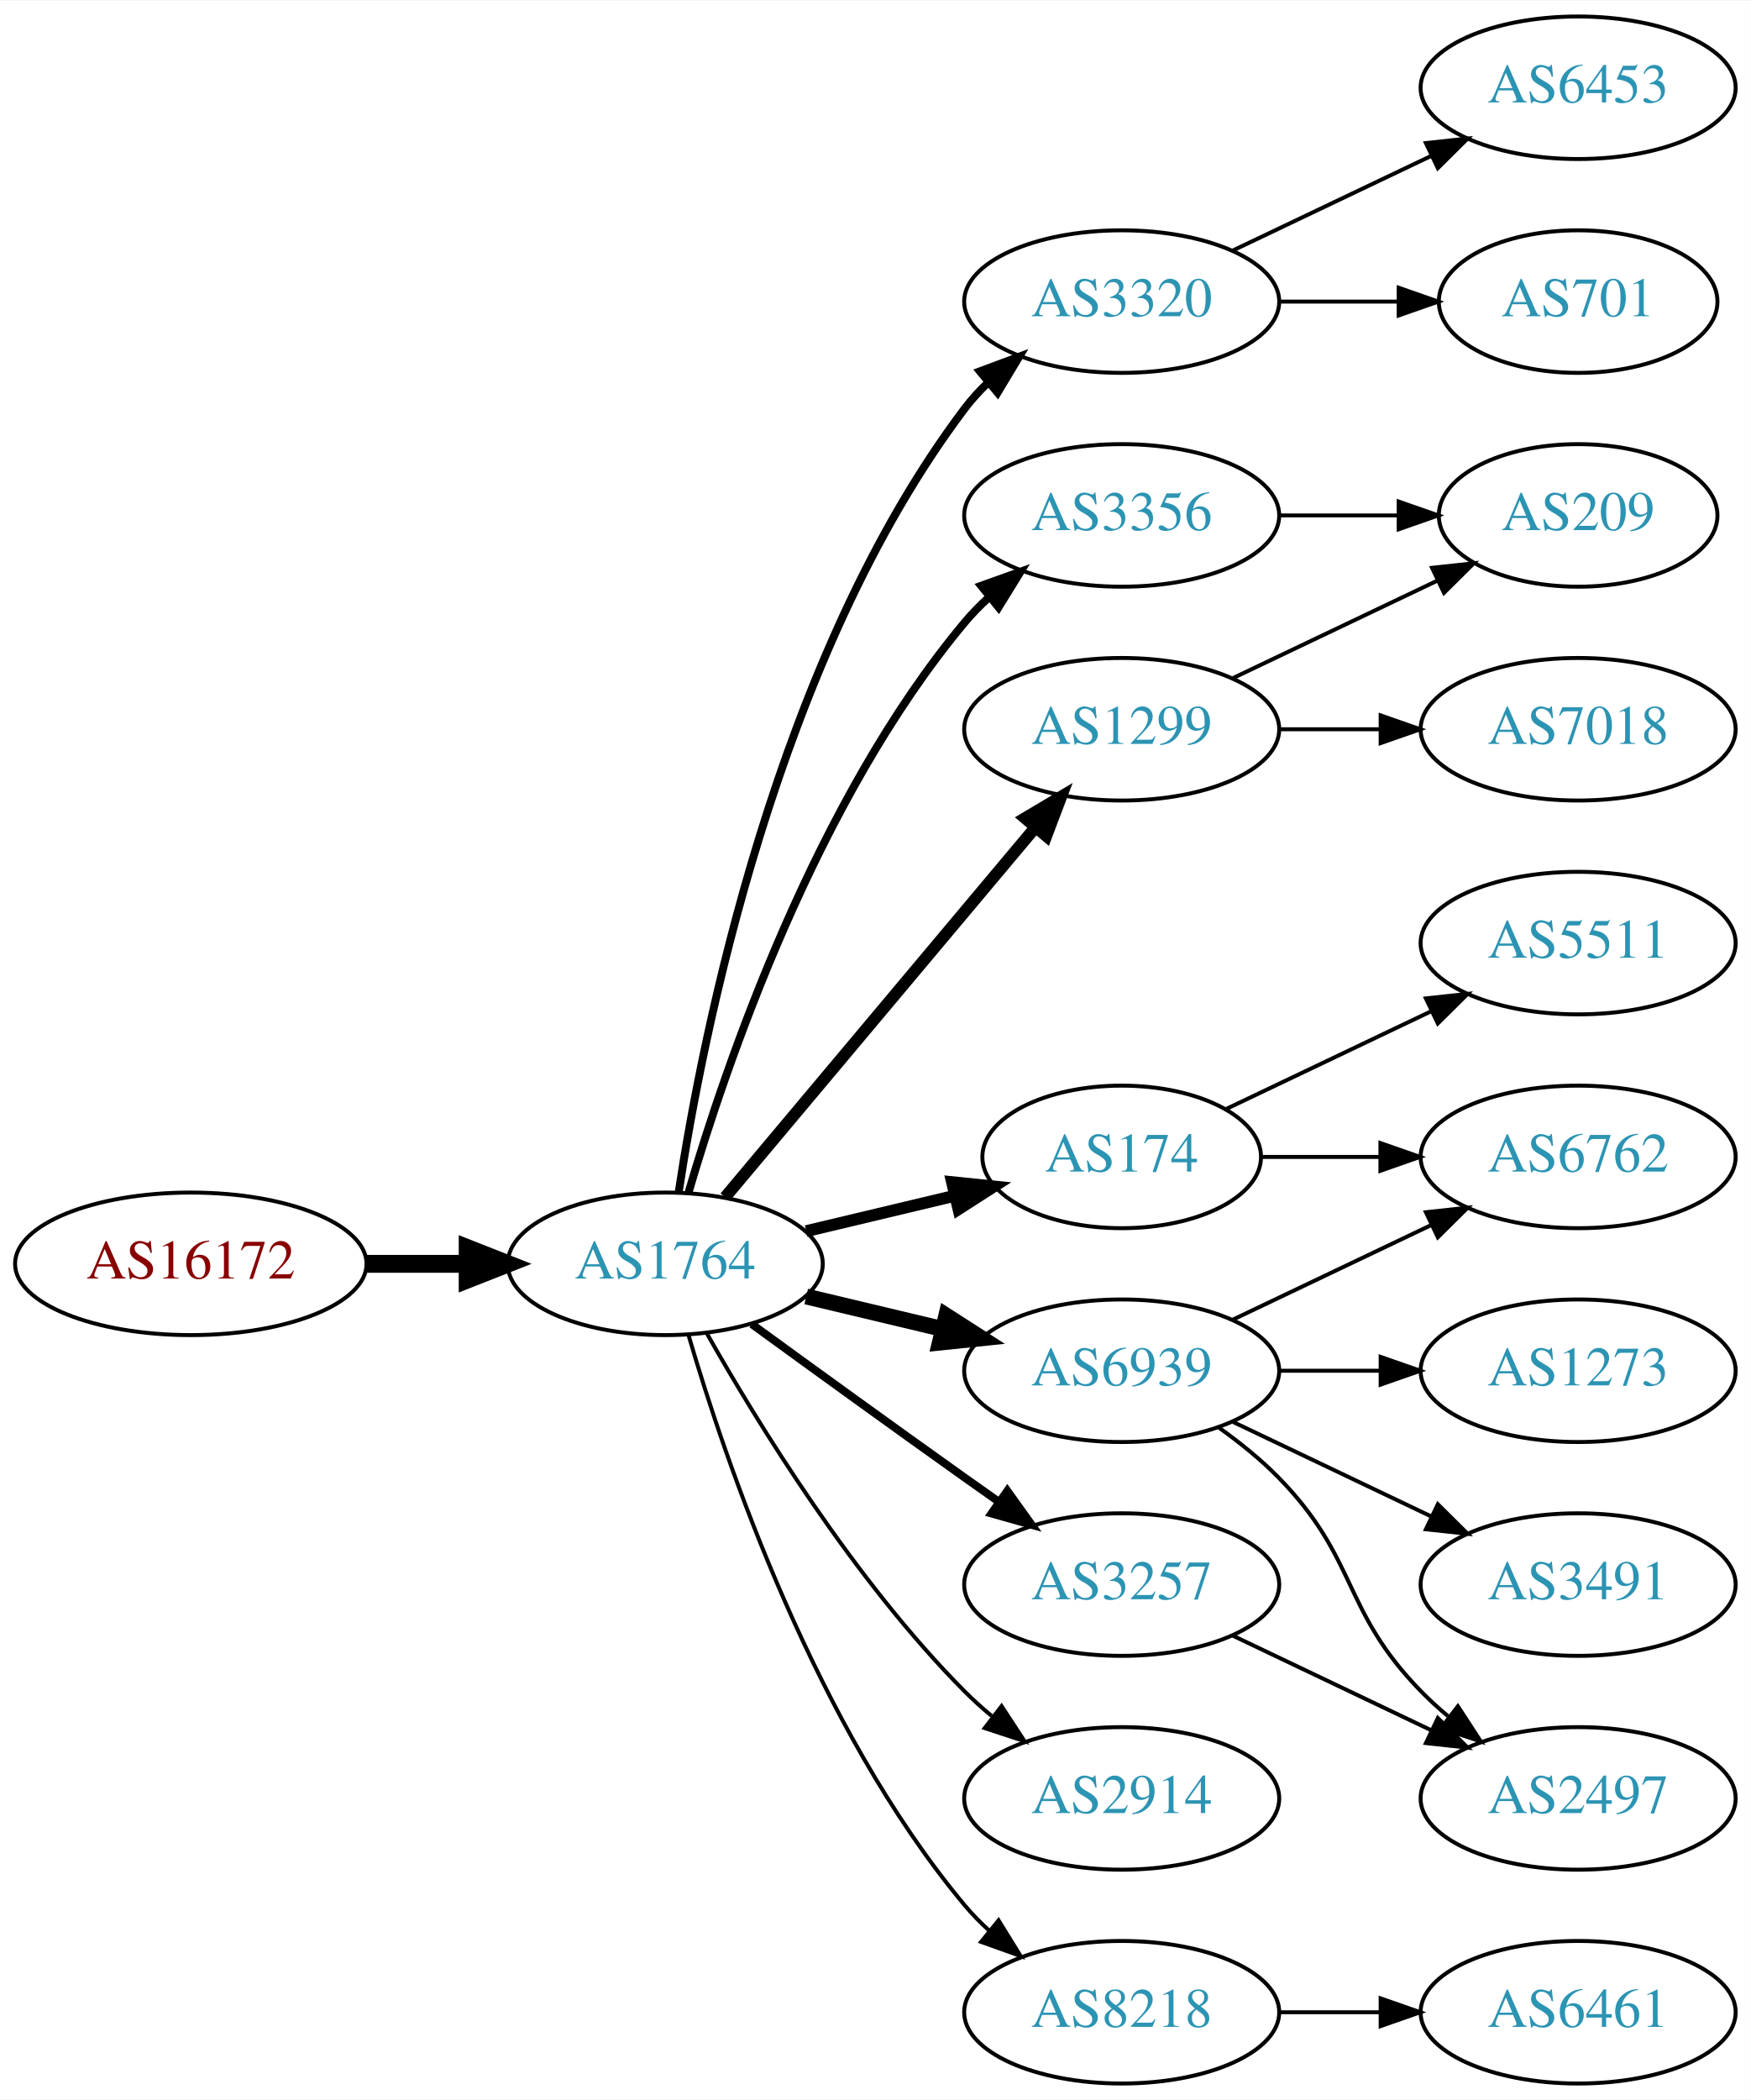
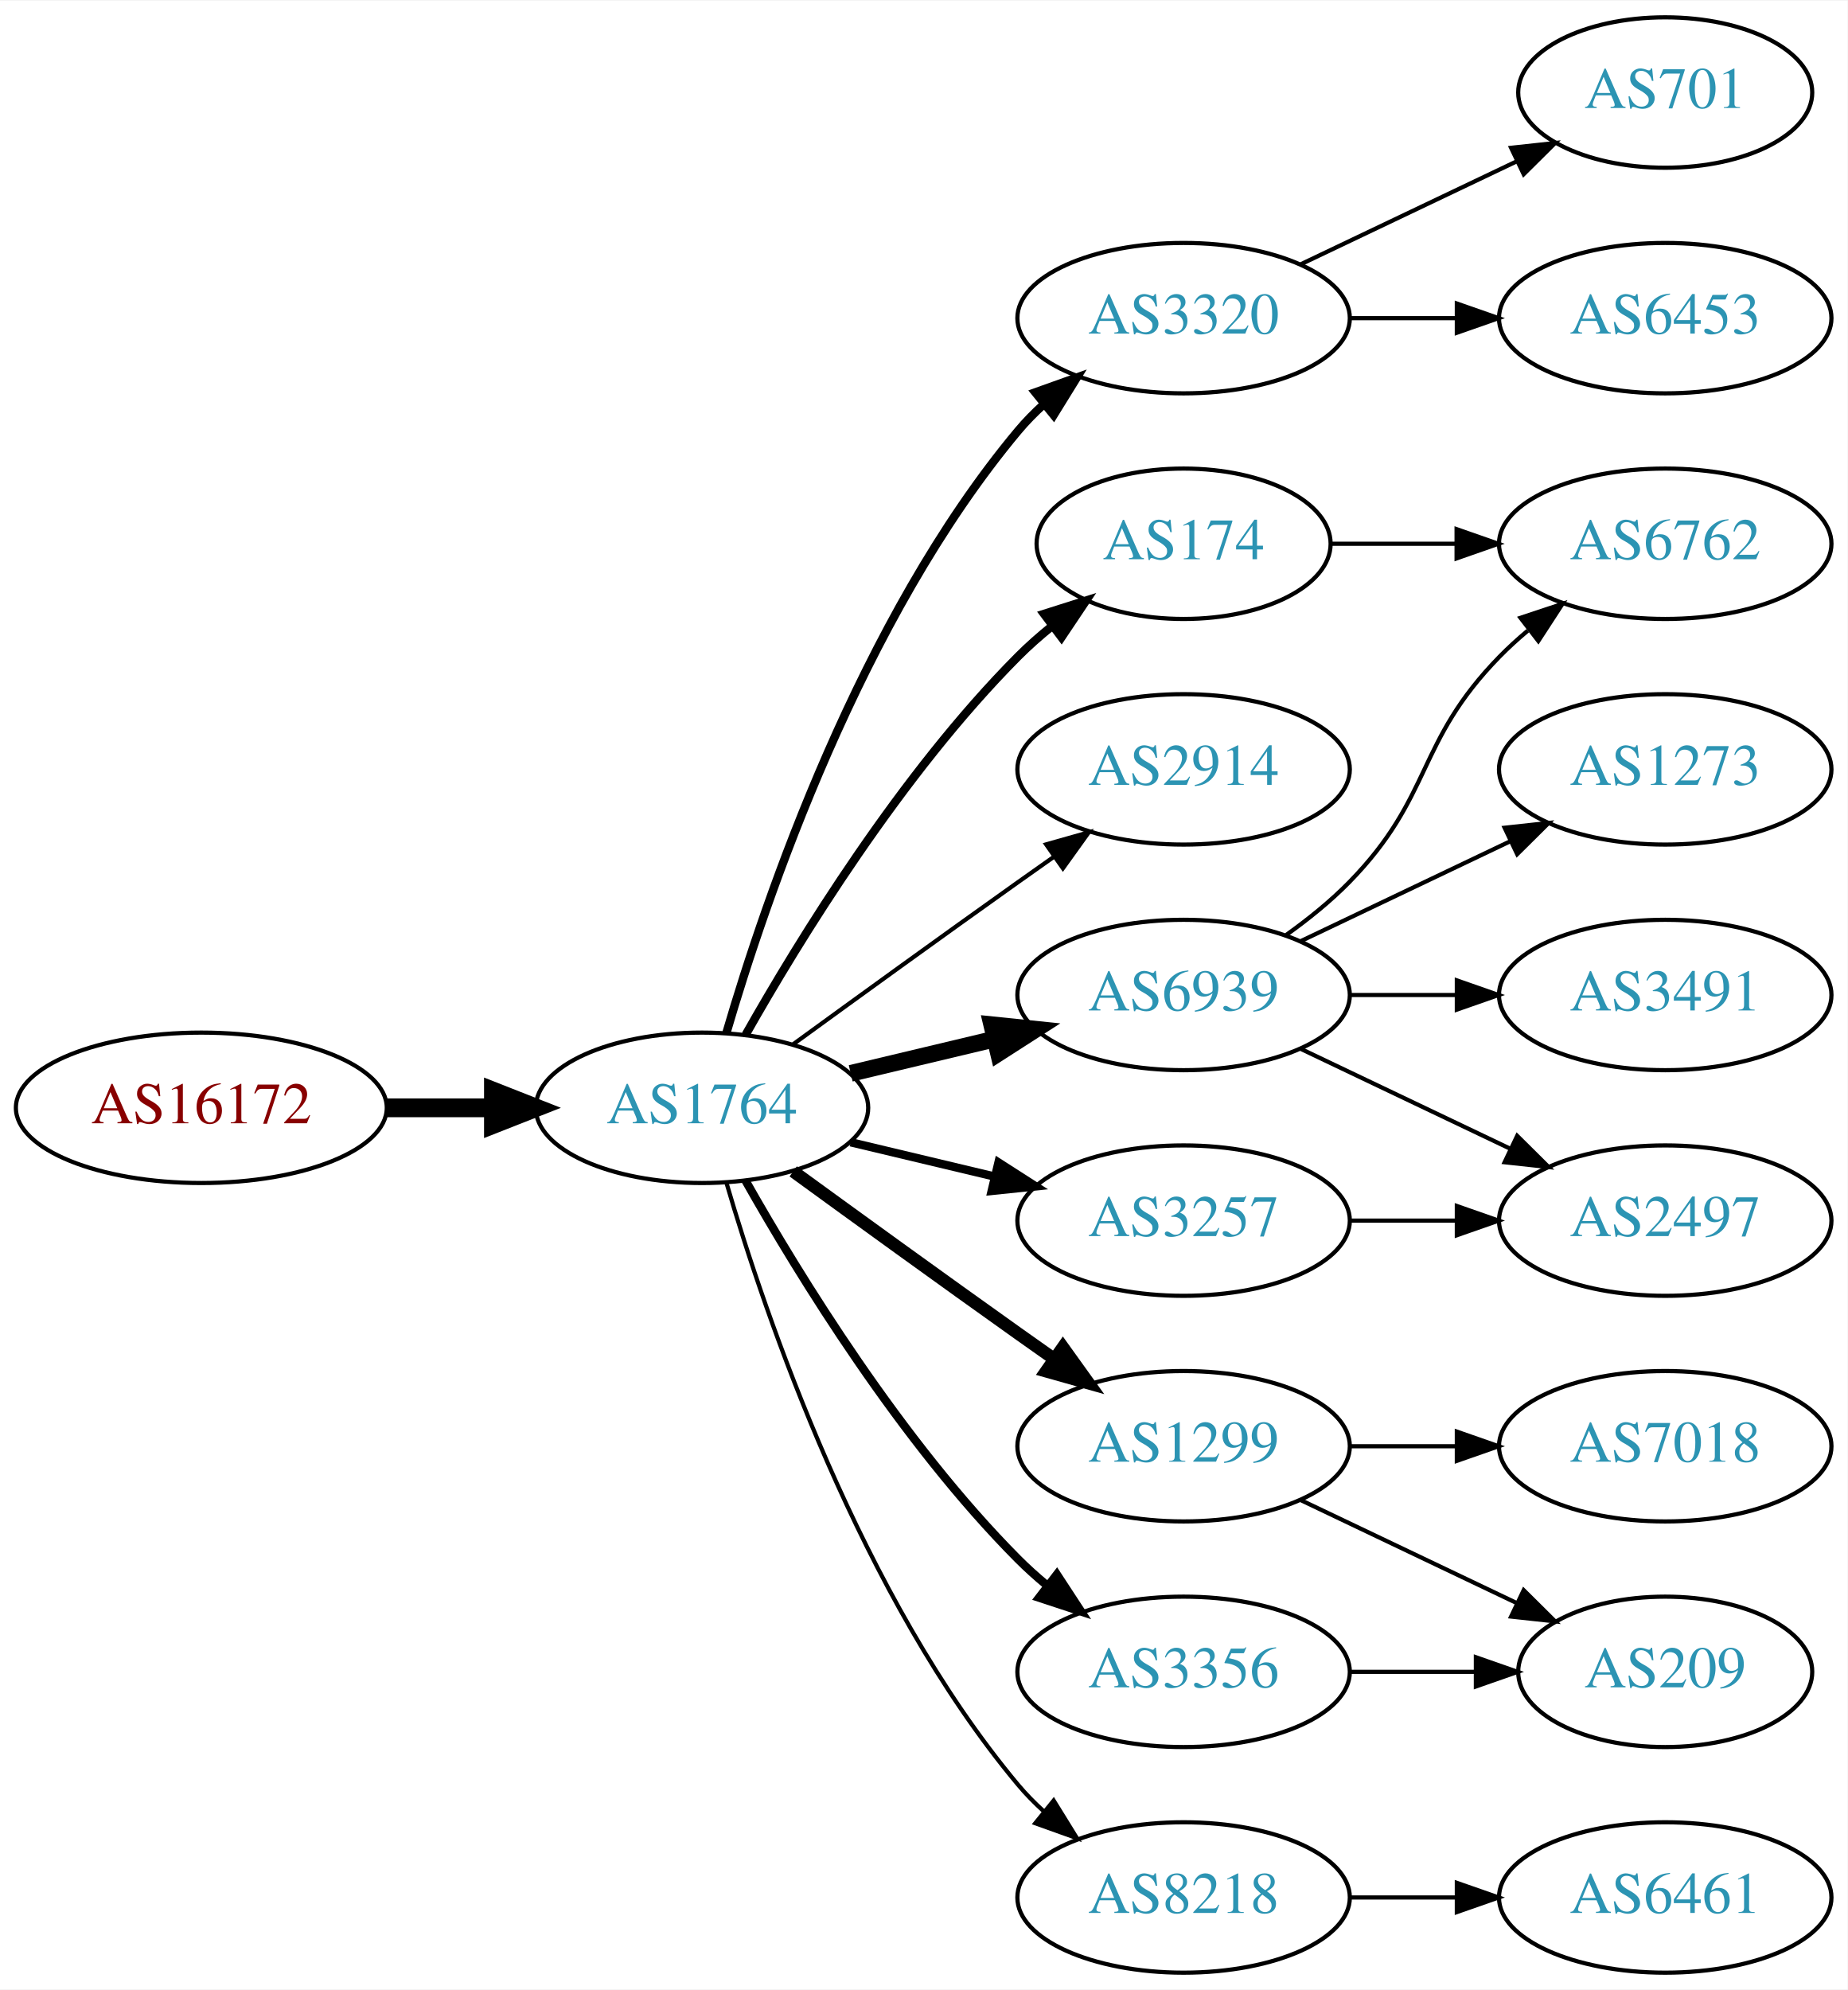
- <svg xmlns="http://www.w3.org/2000/svg" xmlns:xlink="http://www.w3.org/1999/xlink" width="442pt" height="530pt" viewBox="0.00 0.00 442.27 530.00">
-   <g id="graph0" class="graph" transform="scale(1 1) rotate(0) translate(4 526)">
-     <polygon fill="white" stroke="none" points="-4,4 -4,-526 438.271,-526 438.271,4 -4,4" />
+ <svg xmlns="http://www.w3.org/2000/svg" xmlns:xlink="http://www.w3.org/1999/xlink" width="442pt" height="476pt" viewBox="0.00 0.00 442.27 476.00">
+   <g id="graph0" class="graph" transform="scale(1 1) rotate(0) translate(4 472)">
+     <polygon fill="white" stroke="none" points="-4,4 -4,-472 438.271,-472 438.271,4 -4,4" />
    <g id="node1" class="node">
      <g id="a_node1">
        <a xlink:href="/asn/16172" xlink:title="AS16172 ~ JET-ERP Betriebsgesellschaft mbH [AT]">
          <ellipse fill="#ffffff" stroke="black" cx="44.196" cy="-207" rx="44.393" ry="18" />
          <text text-anchor="middle" x="44.196" y="-203.3" font-family="Times,serif" font-size="14.00" fill="#880000">AS16172</text>
        </a>
      </g>
    </g>
    <g id="node2" class="node">
      <g id="a_node2">
        <a xlink:href="/asn/1764" xlink:title="AS1764 ~ NEXTLAYER-AS [AT]">
          <ellipse fill="#ffffff" stroke="black" cx="164.039" cy="-207" rx="39.794" ry="18" />
          <text text-anchor="middle" x="164.039" y="-203.3" font-family="Times,serif" font-size="14.00" fill="#2c94b3">AS1764</text>
        </a>
      </g>
    </g>
    <g id="edge1" class="edge">
      <path fill="none" stroke="black" stroke-width="4.5" d="M88.407,-207C96.72,-207 105.482,-207 113.965,-207" />
      <polygon fill="black" stroke="black" stroke-width="4.5" points="114.123,-210.938 124.123,-207 114.123,-203.063 114.123,-210.938" />
    </g>
    <g id="node3" class="node">
      <g id="a_node3">
        <a xlink:href="/asn/3320" xlink:title="AS3320 ~ DTAG [DE]">
-           <ellipse fill="#ffffff" stroke="black" cx="279.332" cy="-450" rx="39.794" ry="18" />
-           <text text-anchor="middle" x="279.332" y="-446.3" font-family="Times,serif" font-size="14.00" fill="#2c94b3">AS3320</text>
+           <ellipse fill="#ffffff" stroke="black" cx="279.332" cy="-396" rx="39.794" ry="18" />
+           <text text-anchor="middle" x="279.332" y="-392.3" font-family="Times,serif" font-size="14.00" fill="#2c94b3">AS3320</text>
        </a>
      </g>
    </g>
    <g id="edge2" class="edge">
-       <path fill="none" stroke="black" stroke-width="2" d="M167.415,-224.986C173.389,-264.422 192.1,-359.995 239.685,-423 241.442,-425.327 243.459,-427.529 245.629,-429.596" />
-       <polygon fill="black" stroke="black" stroke-width="2" points="243.513,-432.389 253.441,-436.088 247.987,-427.005 243.513,-432.389" />
+       <path fill="none" stroke="black" stroke-width="2" d="M169.913,-225.002C179.227,-256.844 202.043,-323.981 239.685,-369 241.555,-371.237 243.654,-373.374 245.88,-375.396" />
+       <polygon fill="black" stroke="black" stroke-width="2" points="243.823,-378.234 253.799,-381.804 248.227,-372.793 243.823,-378.234" />
    </g>
    <g id="node4" class="node">
      <g id="a_node4">
-         <a xlink:href="/asn/3356" xlink:title="AS3356 ~ Level 3 Parent, LLC [US]">
-           <ellipse fill="#ffffff" stroke="black" cx="279.332" cy="-396" rx="39.794" ry="18" />
-           <text text-anchor="middle" x="279.332" y="-392.3" font-family="Times,serif" font-size="14.00" fill="#2c94b3">AS3356</text>
+         <a xlink:href="/asn/174" xlink:title="AS174 ~ Cogent Communications [US]">
+           <ellipse fill="#ffffff" stroke="black" cx="279.332" cy="-342" rx="35.194" ry="18" />
+           <text text-anchor="middle" x="279.332" y="-338.3" font-family="Times,serif" font-size="14.00" fill="#2c94b3">AS174</text>
        </a>
      </g>
    </g>
    <g id="edge3" class="edge">
-       <path fill="none" stroke="black" stroke-width="2" d="M169.913,-225.002C179.227,-256.844 202.043,-323.981 239.685,-369 241.555,-371.237 243.654,-373.374 245.88,-375.396" />
-       <polygon fill="black" stroke="black" stroke-width="2" points="243.823,-378.234 253.799,-381.804 248.227,-372.793 243.823,-378.234" />
+       <path fill="none" stroke="black" stroke-width="2" d="M174.498,-224.49C187.28,-247.096 211.712,-286.886 239.685,-315 242.185,-317.513 244.946,-319.949 247.807,-322.261" />
+       <polygon fill="black" stroke="black" stroke-width="2" points="245.905,-325.21 256.004,-328.413 250.108,-319.611 245.905,-325.21" />
    </g>
    <g id="node5" class="node">
      <g id="a_node5">
-         <a xlink:href="/asn/174" xlink:title="AS174 ~ Cogent Communications [US]">
-           <ellipse fill="#ffffff" stroke="black" cx="279.332" cy="-234" rx="35.194" ry="18" />
-           <text text-anchor="middle" x="279.332" y="-230.3" font-family="Times,serif" font-size="14.00" fill="#2c94b3">AS174</text>
+         <a xlink:href="/asn/2914" xlink:title="AS2914 ~ NTT America, Inc. [US]">
+           <ellipse fill="#ffffff" stroke="black" cx="279.332" cy="-288" rx="39.794" ry="18" />
+           <text text-anchor="middle" x="279.332" y="-284.3" font-family="Times,serif" font-size="14.00" fill="#2c94b3">AS2914</text>
        </a>
      </g>
    </g>
    <g id="edge4" class="edge">
-       <path fill="none" stroke="black" stroke-width="3" d="M199.646,-215.248C211.44,-218.058 224.745,-221.229 237.013,-224.153" />
-       <polygon fill="black" stroke="black" stroke-width="3" points="236.479,-227.624 247.018,-226.537 238.101,-220.814 236.479,-227.624" />
+       <path fill="none" stroke="black" d="M185.887,-222.222C200.821,-233.091 221.435,-248.025 239.685,-261 242.506,-263.005 245.449,-265.085 248.397,-267.159" />
+       <polygon fill="black" stroke="black" points="246.424,-270.05 256.621,-272.926 250.443,-264.319 246.424,-270.05" />
    </g>
    <g id="node6" class="node">
      <g id="a_node6">
        <a xlink:href="/asn/6939" xlink:title="AS6939 ~ Hurricane Electric LLC [US]">
-           <ellipse fill="#ffffff" stroke="black" cx="279.332" cy="-180" rx="39.794" ry="18" />
-           <text text-anchor="middle" x="279.332" y="-176.3" font-family="Times,serif" font-size="14.00" fill="#2c94b3">AS6939</text>
+           <ellipse fill="#ffffff" stroke="black" cx="279.332" cy="-234" rx="39.794" ry="18" />
+           <text text-anchor="middle" x="279.332" y="-230.3" font-family="Times,serif" font-size="14.00" fill="#2c94b3">AS6939</text>
        </a>
      </g>
    </g>
    <g id="edge5" class="edge">
-       <path fill="none" stroke="black" stroke-width="4" d="M199.646,-198.752C210.517,-196.162 222.671,-193.265 234.114,-190.538" />
-       <polygon fill="black" stroke="black" stroke-width="4" points="235.02,-193.92 243.936,-188.197 233.397,-187.111 235.02,-193.92" />
+       <path fill="none" stroke="black" stroke-width="4" d="M199.646,-215.248C210.517,-217.838 222.671,-220.735 234.114,-223.462" />
+       <polygon fill="black" stroke="black" stroke-width="4" points="233.397,-226.889 243.936,-225.803 235.02,-220.08 233.397,-226.889" />
    </g>
    <g id="node7" class="node">
      <g id="a_node7">
        <a xlink:href="/asn/1299" xlink:title="AS1299 ~ Telia Carrier [EU]">
-           <ellipse fill="#ffffff" stroke="black" cx="279.332" cy="-342" rx="39.794" ry="18" />
-           <text text-anchor="middle" x="279.332" y="-338.3" font-family="Times,serif" font-size="14.00" fill="#2c94b3">AS1299</text>
+           <ellipse fill="#ffffff" stroke="black" cx="279.332" cy="-126" rx="39.794" ry="18" />
+           <text text-anchor="middle" x="279.332" y="-122.3" font-family="Times,serif" font-size="14.00" fill="#2c94b3">AS1299</text>
        </a>
      </g>
    </g>
    <g id="edge6" class="edge">
-       <path fill="none" stroke="black" stroke-width="3" d="M179.158,-223.825C198.833,-247.269 234.637,-289.934 257.415,-317.076" />
-       <polygon fill="black" stroke="black" stroke-width="3" points="254.925,-319.553 264.034,-324.963 260.287,-315.053 254.925,-319.553" />
+       <path fill="none" stroke="black" stroke-width="3" d="M185.887,-191.778C200.821,-180.909 221.435,-165.975 239.685,-153 242.506,-150.995 245.449,-148.915 248.397,-146.841" />
+       <polygon fill="black" stroke="black" stroke-width="3" points="250.443,-149.681 256.621,-141.074 246.424,-143.95 250.443,-149.681" />
    </g>
    <g id="node8" class="node">
      <g id="a_node8">
        <a xlink:href="/asn/3257" xlink:title="AS3257 ~ GTT [DE]">
-           <ellipse fill="#ffffff" stroke="black" cx="279.332" cy="-126" rx="39.794" ry="18" />
-           <text text-anchor="middle" x="279.332" y="-122.3" font-family="Times,serif" font-size="14.00" fill="#2c94b3">AS3257</text>
+           <ellipse fill="#ffffff" stroke="black" cx="279.332" cy="-180" rx="39.794" ry="18" />
+           <text text-anchor="middle" x="279.332" y="-176.3" font-family="Times,serif" font-size="14.00" fill="#2c94b3">AS3257</text>
        </a>
      </g>
    </g>
    <g id="edge7" class="edge">
-       <path fill="none" stroke="black" stroke-width="2" d="M185.887,-191.778C200.821,-180.909 221.435,-165.975 239.685,-153 242.506,-150.995 245.449,-148.915 248.397,-146.841" />
-       <polygon fill="black" stroke="black" stroke-width="2" points="250.443,-149.681 256.621,-141.074 246.424,-143.95 250.443,-149.681" />
+       <path fill="none" stroke="black" stroke-width="2" d="M199.646,-198.752C210.517,-196.162 222.671,-193.265 234.114,-190.538" />
+       <polygon fill="black" stroke="black" stroke-width="2" points="235.02,-193.92 243.936,-188.197 233.397,-187.111 235.02,-193.92" />
    </g>
    <g id="node9" class="node">
      <g id="a_node9">
-         <a xlink:href="/asn/2914" xlink:title="AS2914 ~ NTT America, Inc. [US]">
-           <ellipse fill="#ffffff" stroke="black" cx="279.332" cy="-72" rx="39.794" ry="18" />
-           <text text-anchor="middle" x="279.332" y="-68.3" font-family="Times,serif" font-size="14.00" fill="#2c94b3">AS2914</text>
-         </a>
-       </g>
-     </g>
-     <g id="edge8" class="edge">
-       <path fill="none" stroke="black" d="M174.498,-189.51C187.28,-166.904 211.712,-127.114 239.685,-99 241.796,-96.879 244.092,-94.812 246.477,-92.829" />
-       <polygon fill="black" stroke="black" points="248.993,-95.31 254.793,-86.444 244.73,-89.758 248.993,-95.31" />
-     </g>
-     <g id="node10" class="node">
-       <g id="a_node10">
        <a xlink:href="/asn/8218" xlink:title="AS8218 ~ legacy Neotelecoms [FR]">
          <ellipse fill="#ffffff" stroke="black" cx="279.332" cy="-18" rx="39.794" ry="18" />
          <text text-anchor="middle" x="279.332" y="-14.3" font-family="Times,serif" font-size="14.00" fill="#2c94b3">AS8218</text>
        </a>
      </g>
    </g>
-     <g id="edge9" class="edge">
+     <g id="edge8" class="edge">
      <path fill="none" stroke="black" d="M169.913,-188.998C179.227,-157.156 202.043,-90.019 239.685,-45 241.555,-42.763 243.654,-40.626 245.88,-38.604" />
      <polygon fill="black" stroke="black" points="248.227,-41.208 253.799,-32.196 243.823,-35.766 248.227,-41.208" />
    </g>
+     <g id="node10" class="node">
+       <g id="a_node10">
+         <a xlink:href="/asn/3356" xlink:title="AS3356 ~ Level 3 Parent, LLC [US]">
+           <ellipse fill="#ffffff" stroke="black" cx="279.332" cy="-72" rx="39.794" ry="18" />
+           <text text-anchor="middle" x="279.332" y="-68.3" font-family="Times,serif" font-size="14.00" fill="#2c94b3">AS3356</text>
+         </a>
+       </g>
+     </g>
+     <g id="edge9" class="edge">
+       <path fill="none" stroke="black" stroke-width="2" d="M174.498,-189.51C187.28,-166.904 211.712,-127.114 239.685,-99 241.796,-96.879 244.092,-94.812 246.477,-92.829" />
+       <polygon fill="black" stroke="black" stroke-width="2" points="248.993,-95.31 254.793,-86.444 244.73,-89.758 248.993,-95.31" />
+     </g>
    <g id="node11" class="node">
      <g id="a_node11">
-         <a xlink:href="/asn/6453" xlink:title="AS6453 ~ TATA COMMUNICATIONS (AMERICA) INC [US]">
-           <ellipse fill="#ffffff" stroke="black" cx="394.625" cy="-504" rx="39.794" ry="18" />
-           <text text-anchor="middle" x="394.625" y="-500.3" font-family="Times,serif" font-size="14.00" fill="#2c94b3">AS6453</text>
-         </a>
-       </g>
-     </g>
-     <g id="edge10" class="edge">
-       <path fill="none" stroke="black" d="M307.468,-462.934C322.462,-470.081 341.283,-479.052 357.506,-486.785" />
-       <polygon fill="black" stroke="black" points="356.177,-490.028 366.71,-491.171 359.188,-483.709 356.177,-490.028" />
-     </g>
-     <g id="node12" class="node">
-       <g id="a_node12">
        <a xlink:href="/asn/701" xlink:title="AS701 ~ UUNET [US]">
          <ellipse fill="#ffffff" stroke="black" cx="394.625" cy="-450" rx="35.194" ry="18" />
          <text text-anchor="middle" x="394.625" y="-446.3" font-family="Times,serif" font-size="14.00" fill="#2c94b3">AS701</text>
        </a>
      </g>
    </g>
+     <g id="edge10" class="edge">
+       <path fill="none" stroke="black" d="M307.468,-408.934C322.9,-416.29 342.385,-425.577 358.92,-433.459" />
+       <polygon fill="black" stroke="black" points="357.729,-436.768 368.262,-437.911 360.741,-430.449 357.729,-436.768" />
+     </g>
+     <g id="node12" class="node">
+       <g id="a_node12">
+         <a xlink:href="/asn/6453" xlink:title="AS6453 ~ TATA COMMUNICATIONS (AMERICA) INC [US]">
+           <ellipse fill="#ffffff" stroke="black" cx="394.625" cy="-396" rx="39.794" ry="18" />
+           <text text-anchor="middle" x="394.625" y="-392.3" font-family="Times,serif" font-size="14.00" fill="#2c94b3">AS6453</text>
+         </a>
+       </g>
+     </g>
    <g id="edge11" class="edge">
-       <path fill="none" stroke="black" d="M319.004,-450C328.709,-450 339.2,-450 349.163,-450" />
-       <polygon fill="black" stroke="black" points="349.299,-453.5 359.299,-450 349.299,-446.5 349.299,-453.5" />
+       <path fill="none" stroke="black" d="M319.004,-396C327.207,-396 335.971,-396 344.503,-396" />
+       <polygon fill="black" stroke="black" points="344.742,-399.5 354.742,-396 344.742,-392.5 344.742,-399.5" />
+     </g>
+     <g id="node15" class="node">
+       <g id="a_node15">
+         <a xlink:href="/asn/6762" xlink:title="AS6762 ~ TELECOM ITALIA SPARKLE S.p.A. [IT]">
+           <ellipse fill="#ffffff" stroke="black" cx="394.625" cy="-342" rx="39.794" ry="18" />
+           <text text-anchor="middle" x="394.625" y="-338.3" font-family="Times,serif" font-size="14.00" fill="#2c94b3">AS6762</text>
+         </a>
+       </g>
+     </g>
+     <g id="edge21" class="edge">
+       <path fill="none" stroke="black" d="M314.631,-342C324.008,-342 334.358,-342 344.393,-342" />
+       <polygon fill="black" stroke="black" points="344.681,-345.5 354.681,-342 344.681,-338.5 344.681,-345.5" />
+     </g>
+     <g id="node13" class="node">
+       <g id="a_node13">
+         <a xlink:href="/asn/1273" xlink:title="AS1273 ~ Vodafone Group PLC [EU]">
+           <ellipse fill="#ffffff" stroke="black" cx="394.625" cy="-288" rx="39.794" ry="18" />
+           <text text-anchor="middle" x="394.625" y="-284.3" font-family="Times,serif" font-size="14.00" fill="#2c94b3">AS1273</text>
+         </a>
+       </g>
+     </g>
+     <g id="edge12" class="edge">
+       <path fill="none" stroke="black" d="M307.468,-246.934C322.462,-254.081 341.283,-263.052 357.506,-270.785" />
+       <polygon fill="black" stroke="black" points="356.177,-274.028 366.71,-275.171 359.188,-267.709 356.177,-274.028" />
+     </g>
+     <g id="node14" class="node">
+       <g id="a_node14">
+         <a xlink:href="/asn/3491" xlink:title="AS3491 ~ PCCW Global, Inc. [US]">
+           <ellipse fill="#ffffff" stroke="black" cx="394.625" cy="-234" rx="39.794" ry="18" />
+           <text text-anchor="middle" x="394.625" y="-230.3" font-family="Times,serif" font-size="14.00" fill="#2c94b3">AS3491</text>
+         </a>
+       </g>
+     </g>
+     <g id="edge13" class="edge">
+       <path fill="none" stroke="black" d="M319.004,-234C327.207,-234 335.971,-234 344.503,-234" />
+       <polygon fill="black" stroke="black" points="344.742,-237.5 354.742,-234 344.742,-230.5 344.742,-237.5" />
+     </g>
+     <g id="edge14" class="edge">
+       <path fill="none" stroke="black" d="M303.926,-248.389C309.182,-252.148 314.513,-256.437 318.978,-261 339.151,-281.617 334.806,-294.383 354.978,-315 357.071,-317.139 359.354,-319.218 361.731,-321.21" />
+       <polygon fill="black" stroke="black" points="359.974,-324.275 370.031,-327.611 364.249,-318.732 359.974,-324.275" />
+     </g>
+     <g id="node16" class="node">
+       <g id="a_node16">
+         <a xlink:href="/asn/2497" xlink:title="AS2497 ~ Internet Initiative Japan Inc. [JP]">
+           <ellipse fill="#ffffff" stroke="black" cx="394.625" cy="-180" rx="39.794" ry="18" />
+           <text text-anchor="middle" x="394.625" y="-176.3" font-family="Times,serif" font-size="14.00" fill="#2c94b3">AS2497</text>
+         </a>
+       </g>
+     </g>
+     <g id="edge15" class="edge">
+       <path fill="none" stroke="black" d="M307.468,-221.066C322.462,-213.919 341.283,-204.948 357.506,-197.215" />
+       <polygon fill="black" stroke="black" points="359.188,-200.291 366.71,-192.829 356.177,-193.972 359.188,-200.291" />
+     </g>
+     <g id="node17" class="node">
+       <g id="a_node17">
+         <a xlink:href="/asn/7018" xlink:title="AS7018 ~ AT&amp;T Services, Inc. [US]">
+           <ellipse fill="#ffffff" stroke="black" cx="394.625" cy="-126" rx="39.794" ry="18" />
+           <text text-anchor="middle" x="394.625" y="-122.3" font-family="Times,serif" font-size="14.00" fill="#2c94b3">AS7018</text>
+         </a>
+       </g>
+     </g>
+     <g id="edge17" class="edge">
+       <path fill="none" stroke="black" d="M319.004,-126C327.207,-126 335.971,-126 344.503,-126" />
+       <polygon fill="black" stroke="black" points="344.742,-129.5 354.742,-126 344.742,-122.5 344.742,-129.5" />
+     </g>
+     <g id="node18" class="node">
+       <g id="a_node18">
+         <a xlink:href="/asn/209" xlink:title="AS209 ~ CenturyLink Communications, LLC [US]">
+           <ellipse fill="#ffffff" stroke="black" cx="394.625" cy="-72" rx="35.194" ry="18" />
+           <text text-anchor="middle" x="394.625" y="-68.3" font-family="Times,serif" font-size="14.00" fill="#2c94b3">AS209</text>
+         </a>
+       </g>
+     </g>
+     <g id="edge18" class="edge">
+       <path fill="none" stroke="black" d="M307.468,-113.066C322.9,-105.71 342.385,-96.423 358.92,-88.541" />
+       <polygon fill="black" stroke="black" points="360.741,-91.551 368.262,-84.089 357.729,-85.232 360.741,-91.551" />
+     </g>
+     <g id="edge16" class="edge">
+       <path fill="none" stroke="black" d="M319.004,-180C327.207,-180 335.971,-180 344.503,-180" />
+       <polygon fill="black" stroke="black" points="344.742,-183.5 354.742,-180 344.742,-176.5 344.742,-183.5" />
    </g>
    <g id="node19" class="node">
      <g id="a_node19">
-         <a xlink:href="/asn/209" xlink:title="AS209 ~ CenturyLink Communications, LLC [US]">
-           <ellipse fill="#ffffff" stroke="black" cx="394.625" cy="-396" rx="35.194" ry="18" />
-           <text text-anchor="middle" x="394.625" y="-392.3" font-family="Times,serif" font-size="14.00" fill="#2c94b3">AS209</text>
-         </a>
-       </g>
-     </g>
-     <g id="edge20" class="edge">
-       <path fill="none" stroke="black" d="M319.004,-396C328.709,-396 339.2,-396 349.163,-396" />
-       <polygon fill="black" stroke="black" points="349.299,-399.5 359.299,-396 349.299,-392.5 349.299,-399.5" />
-     </g>
-     <g id="node13" class="node">
-       <g id="a_node13">
-         <a xlink:href="/asn/5511" xlink:title="AS5511 ~ Orange S.A. [FR]">
-           <ellipse fill="#ffffff" stroke="black" cx="394.625" cy="-288" rx="39.794" ry="18" />
-           <text text-anchor="middle" x="394.625" y="-284.3" font-family="Times,serif" font-size="14.00" fill="#2c94b3">AS5511</text>
-         </a>
-       </g>
-     </g>
-     <g id="edge12" class="edge">
-       <path fill="none" stroke="black" d="M305.757,-246.119C321.059,-253.413 340.783,-262.814 357.665,-270.86" />
-       <polygon fill="black" stroke="black" points="356.172,-274.026 366.705,-275.169 359.184,-267.707 356.172,-274.026" />
-     </g>
-     <g id="node14" class="node">
-       <g id="a_node14">
-         <a xlink:href="/asn/6762" xlink:title="AS6762 ~ TELECOM ITALIA SPARKLE S.p.A. [IT]">
-           <ellipse fill="#ffffff" stroke="black" cx="394.625" cy="-234" rx="39.794" ry="18" />
-           <text text-anchor="middle" x="394.625" y="-230.3" font-family="Times,serif" font-size="14.00" fill="#2c94b3">AS6762</text>
-         </a>
-       </g>
-     </g>
-     <g id="edge13" class="edge">
-       <path fill="none" stroke="black" d="M314.631,-234C324.008,-234 334.358,-234 344.393,-234" />
-       <polygon fill="black" stroke="black" points="344.681,-237.5 354.681,-234 344.681,-230.5 344.681,-237.5" />
-     </g>
-     <g id="edge16" class="edge">
-       <path fill="none" stroke="black" d="M307.468,-192.934C322.462,-200.081 341.283,-209.052 357.506,-216.785" />
-       <polygon fill="black" stroke="black" points="356.177,-220.028 366.71,-221.171 359.188,-213.709 356.177,-220.028" />
-     </g>
-     <g id="node15" class="node">
-       <g id="a_node15">
-         <a xlink:href="/asn/1273" xlink:title="AS1273 ~ Vodafone Group PLC [EU]">
-           <ellipse fill="#ffffff" stroke="black" cx="394.625" cy="-180" rx="39.794" ry="18" />
-           <text text-anchor="middle" x="394.625" y="-176.3" font-family="Times,serif" font-size="14.00" fill="#2c94b3">AS1273</text>
-         </a>
-       </g>
-     </g>
-     <g id="edge14" class="edge">
-       <path fill="none" stroke="black" d="M319.004,-180C327.207,-180 335.971,-180 344.503,-180" />
-       <polygon fill="black" stroke="black" points="344.742,-183.5 354.742,-180 344.742,-176.5 344.742,-183.5" />
-     </g>
-     <g id="node16" class="node">
-       <g id="a_node16">
-         <a xlink:href="/asn/3491" xlink:title="AS3491 ~ PCCW Global, Inc. [US]">
-           <ellipse fill="#ffffff" stroke="black" cx="394.625" cy="-126" rx="39.794" ry="18" />
-           <text text-anchor="middle" x="394.625" y="-122.3" font-family="Times,serif" font-size="14.00" fill="#2c94b3">AS3491</text>
-         </a>
-       </g>
-     </g>
-     <g id="edge15" class="edge">
-       <path fill="none" stroke="black" d="M307.468,-167.066C322.462,-159.919 341.283,-150.948 357.506,-143.215" />
-       <polygon fill="black" stroke="black" points="359.188,-146.291 366.71,-138.829 356.177,-139.972 359.188,-146.291" />
-     </g>
-     <g id="node17" class="node">
-       <g id="a_node17">
-         <a xlink:href="/asn/2497" xlink:title="AS2497 ~ Internet Initiative Japan Inc. [JP]">
-           <ellipse fill="#ffffff" stroke="black" cx="394.625" cy="-72" rx="39.794" ry="18" />
-           <text text-anchor="middle" x="394.625" y="-68.3" font-family="Times,serif" font-size="14.00" fill="#2c94b3">AS2497</text>
-         </a>
-       </g>
-     </g>
-     <g id="edge17" class="edge">
-       <path fill="none" stroke="black" d="M303.926,-165.611C309.182,-161.852 314.513,-157.563 318.978,-153 339.151,-132.383 334.806,-119.617 354.978,-99 357.071,-96.861 359.354,-94.782 361.731,-92.79" />
-       <polygon fill="black" stroke="black" points="364.249,-95.268 370.031,-86.389 359.974,-89.725 364.249,-95.268" />
-     </g>
-     <g id="node18" class="node">
-       <g id="a_node18">
-         <a xlink:href="/asn/7018" xlink:title="AS7018 ~ AT&amp;T Services, Inc. [US]">
-           <ellipse fill="#ffffff" stroke="black" cx="394.625" cy="-342" rx="39.794" ry="18" />
-           <text text-anchor="middle" x="394.625" y="-338.3" font-family="Times,serif" font-size="14.00" fill="#2c94b3">AS7018</text>
-         </a>
-       </g>
-     </g>
-     <g id="edge18" class="edge">
-       <path fill="none" stroke="black" d="M319.004,-342C327.207,-342 335.971,-342 344.503,-342" />
-       <polygon fill="black" stroke="black" points="344.742,-345.5 354.742,-342 344.742,-338.5 344.742,-345.5" />
-     </g>
-     <g id="edge19" class="edge">
-       <path fill="none" stroke="black" d="M307.468,-354.934C322.9,-362.29 342.385,-371.577 358.92,-379.459" />
-       <polygon fill="black" stroke="black" points="357.729,-382.768 368.262,-383.911 360.741,-376.449 357.729,-382.768" />
-     </g>
-     <g id="edge22" class="edge">
-       <path fill="none" stroke="black" d="M307.468,-113.066C322.462,-105.919 341.283,-96.948 357.506,-89.215" />
-       <polygon fill="black" stroke="black" points="359.188,-92.291 366.71,-84.829 356.177,-85.972 359.188,-92.291" />
-     </g>
-     <g id="node20" class="node">
-       <g id="a_node20">
        <a xlink:href="/asn/6461" xlink:title="AS6461 ~ ZAYO-6461 [US]">
          <ellipse fill="#ffffff" stroke="black" cx="394.625" cy="-18" rx="39.794" ry="18" />
          <text text-anchor="middle" x="394.625" y="-14.3" font-family="Times,serif" font-size="14.00" fill="#2c94b3">AS6461</text>
        </a>
      </g>
    </g>
-     <g id="edge21" class="edge">
+     <g id="edge19" class="edge">
      <path fill="none" stroke="black" d="M319.004,-18C327.207,-18 335.971,-18 344.503,-18" />
      <polygon fill="black" stroke="black" points="344.742,-21.5 354.742,-18 344.742,-14.5 344.742,-21.5" />
    </g>
+     <g id="edge20" class="edge">
+       <path fill="none" stroke="black" d="M319.004,-72C328.709,-72 339.2,-72 349.163,-72" />
+       <polygon fill="black" stroke="black" points="349.299,-75.5 359.299,-72 349.299,-68.5 349.299,-75.5" />
+     </g>
  </g>
</svg>
